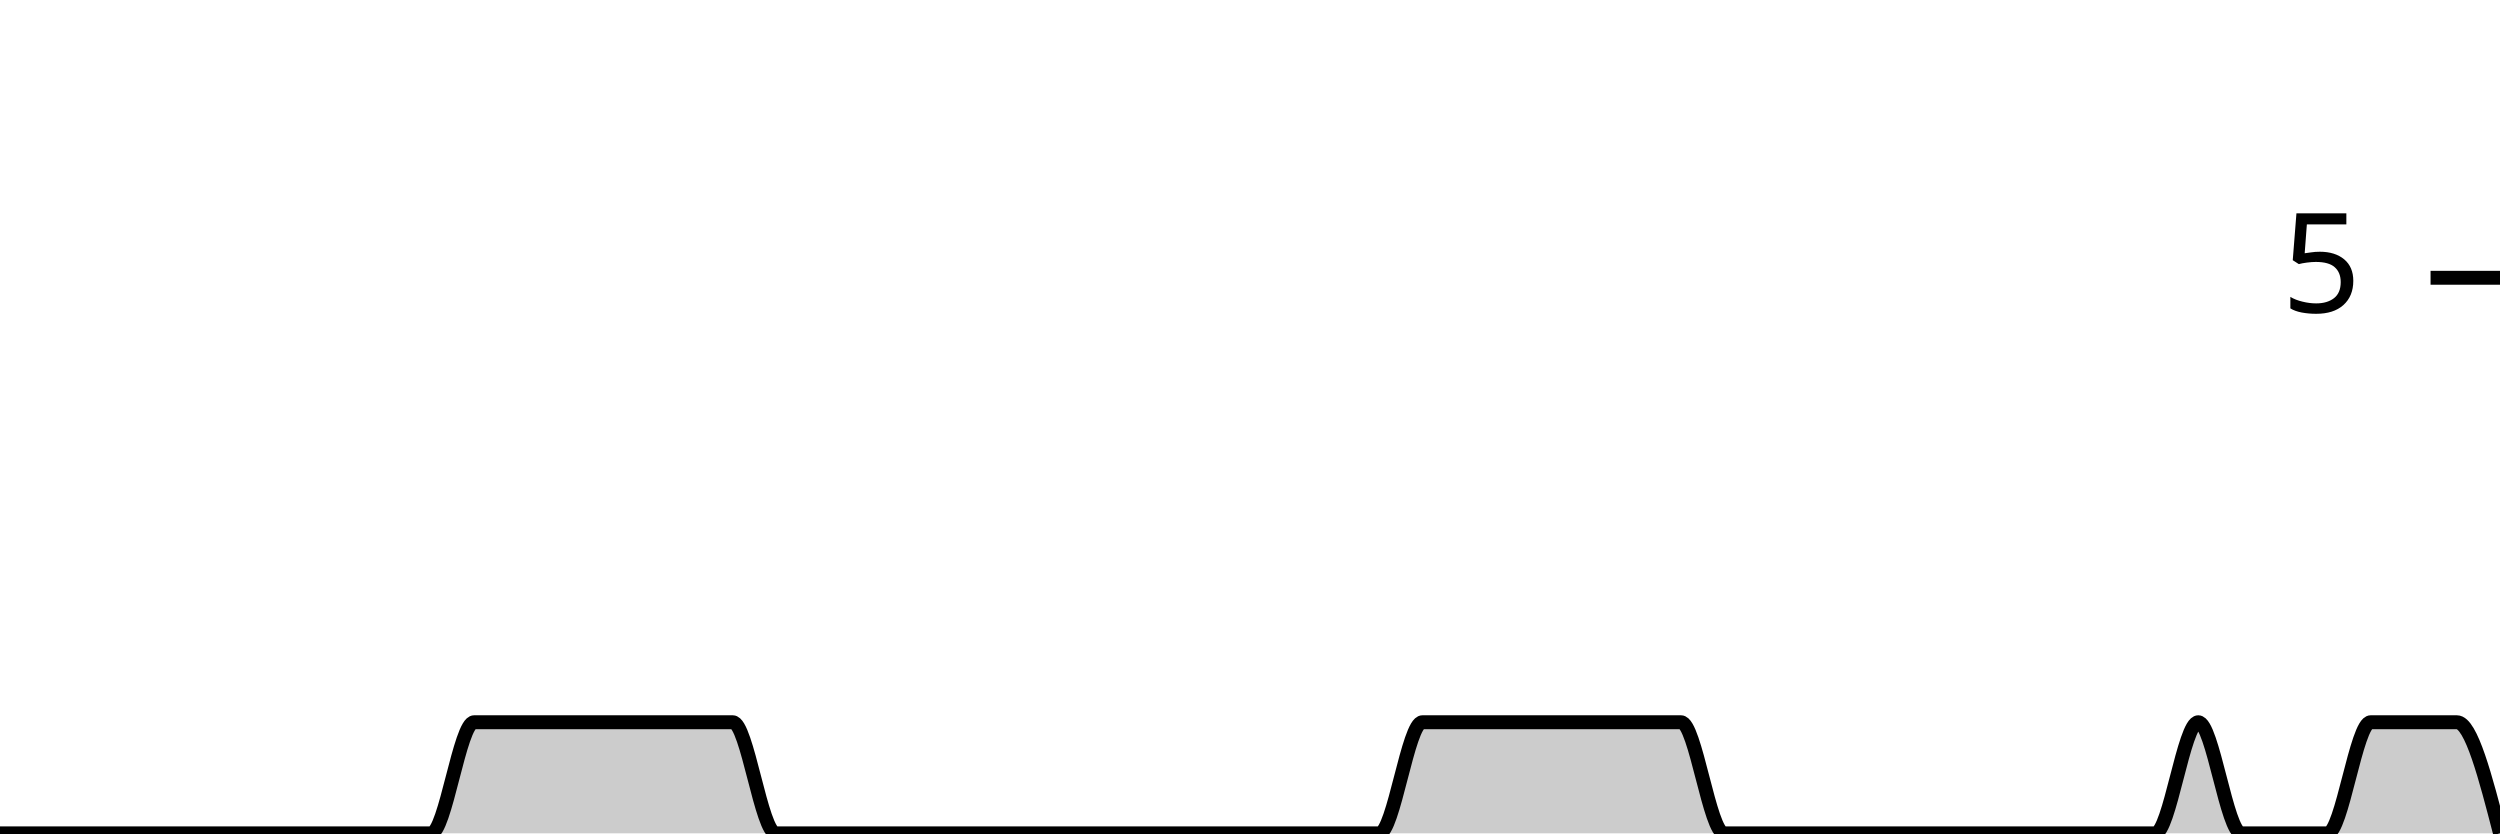
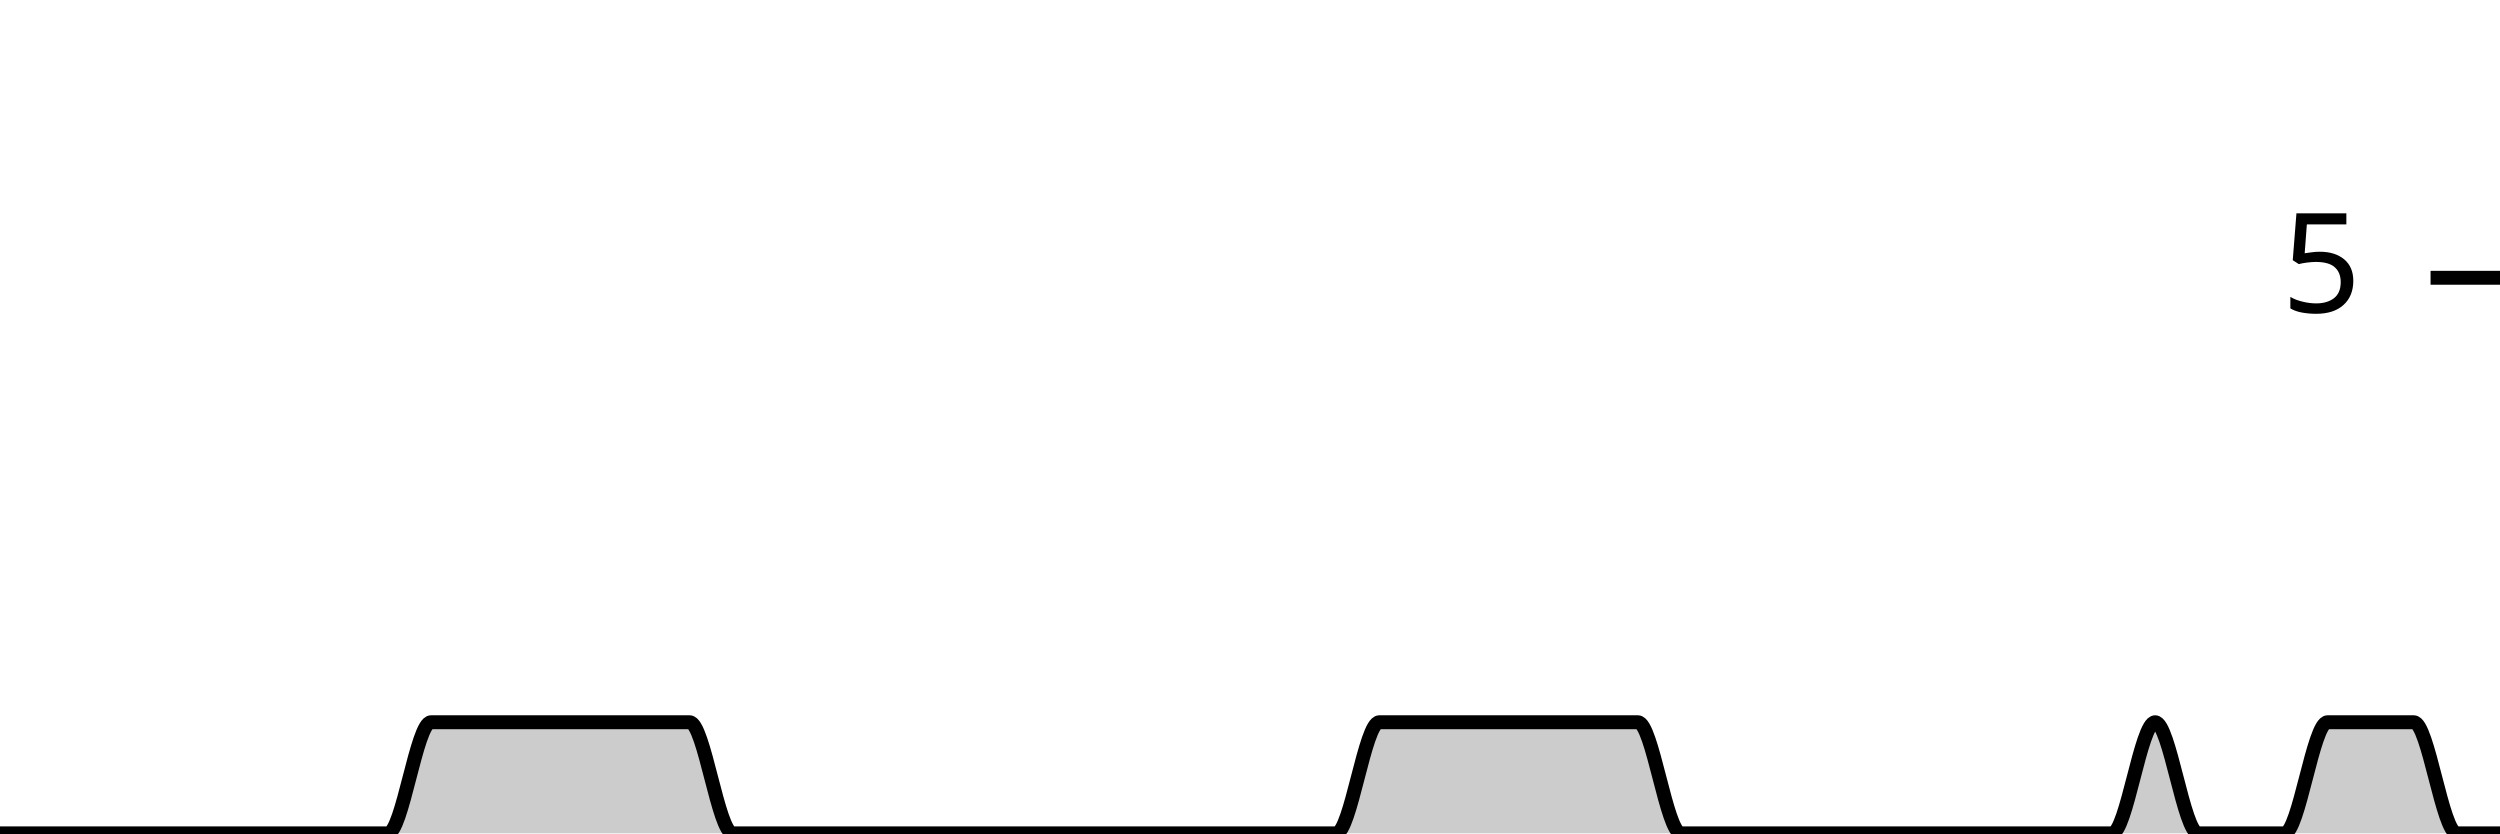
<svg xmlns="http://www.w3.org/2000/svg" viewBox="0 0 180 60">
  <g transform="translate(0,20)">
-     <path class="area" fill="rgba(0, 0, 0, 0.2)" d="M0,40C1.034,40,2.069,40,3.103,40C4.138,40,5.172,40,6.207,40C7.241,40,8.276,40,9.31,40C10.345,40,11.379,40,12.414,40C13.448,40,14.483,40,15.517,40C16.552,40,17.586,40,18.621,40C19.655,40,20.69,40,21.724,40C22.759,40,23.793,40,24.828,40C25.862,40,26.897,40,27.931,40C28.966,40,30,40,31.034,40C32.069,40,33.103,32,34.138,32C35.172,32,36.207,32,37.241,32C38.276,32,39.31,32,40.345,32C41.379,32,42.414,32,43.448,32C44.483,32,45.517,32,46.552,32C47.586,32,48.621,32,49.655,32C50.69,32,51.724,32,52.759,32C53.793,32,54.828,40,55.862,40C56.897,40,57.931,40,58.966,40C60,40,61.034,40,62.069,40C63.103,40,64.138,40,65.172,40C66.207,40,67.241,40,68.276,40C69.31,40,70.345,40,71.379,40C72.414,40,73.448,40,74.483,40C75.517,40,76.552,40,77.586,40C78.621,40,79.655,40,80.69,40C81.724,40,82.759,40,83.793,40C84.828,40,85.862,40,86.897,40C87.931,40,88.966,40,90,40C91.034,40,92.069,40,93.103,40C94.138,40,95.172,40,96.207,40C97.241,40,98.276,40,99.31,40C100.345,40,101.379,32,102.414,32C103.448,32,104.483,32,105.517,32C106.552,32,107.586,32,108.621,32C109.655,32,110.69,32,111.724,32C112.759,32,113.793,32,114.828,32C115.862,32,116.897,32,117.931,32C118.966,32,120,32,121.034,32C122.069,32,123.103,40,124.138,40C125.172,40,126.207,40,127.241,40C128.276,40,129.31,40,130.345,40C131.379,40,132.414,40,133.448,40C134.483,40,135.517,40,136.552,40C137.586,40,138.621,40,139.655,40C140.69,40,141.724,40,142.759,40C143.793,40,144.828,40,145.862,40C146.897,40,147.931,40,148.966,40C150,40,151.034,40,152.069,40C153.103,40,154.138,40,155.172,40C156.207,40,157.241,32,158.276,32C159.31,32,160.345,40,161.379,40C162.414,40,163.448,40,164.483,40C165.517,40,166.552,40,167.586,40C168.621,40,169.655,32,170.69,32C171.724,32,172.759,32,173.793,32C174.828,32,175.862,32,176.897,32C177.931,32,178.966,36,180,40L180,40C178.966,40,177.931,40,176.897,40C175.862,40,174.828,40,173.793,40C172.759,40,171.724,40,170.69,40C169.655,40,168.621,40,167.586,40C166.552,40,165.517,40,164.483,40C163.448,40,162.414,40,161.379,40C160.345,40,159.31,40,158.276,40C157.241,40,156.207,40,155.172,40C154.138,40,153.103,40,152.069,40C151.034,40,150,40,148.966,40C147.931,40,146.897,40,145.862,40C144.828,40,143.793,40,142.759,40C141.724,40,140.69,40,139.655,40C138.621,40,137.586,40,136.552,40C135.517,40,134.483,40,133.448,40C132.414,40,131.379,40,130.345,40C129.31,40,128.276,40,127.241,40C126.207,40,125.172,40,124.138,40C123.103,40,122.069,40,121.034,40C120,40,118.966,40,117.931,40C116.897,40,115.862,40,114.828,40C113.793,40,112.759,40,111.724,40C110.69,40,109.655,40,108.621,40C107.586,40,106.552,40,105.517,40C104.483,40,103.448,40,102.414,40C101.379,40,100.345,40,99.31,40C98.276,40,97.241,40,96.207,40C95.172,40,94.138,40,93.103,40C92.069,40,91.034,40,90,40C88.966,40,87.931,40,86.897,40C85.862,40,84.828,40,83.793,40C82.759,40,81.724,40,80.69,40C79.655,40,78.621,40,77.586,40C76.552,40,75.517,40,74.483,40C73.448,40,72.414,40,71.379,40C70.345,40,69.31,40,68.276,40C67.241,40,66.207,40,65.172,40C64.138,40,63.103,40,62.069,40C61.034,40,60,40,58.966,40C57.931,40,56.897,40,55.862,40C54.828,40,53.793,40,52.759,40C51.724,40,50.69,40,49.655,40C48.621,40,47.586,40,46.552,40C45.517,40,44.483,40,43.448,40C42.414,40,41.379,40,40.345,40C39.31,40,38.276,40,37.241,40C36.207,40,35.172,40,34.138,40C33.103,40,32.069,40,31.034,40C30,40,28.966,40,27.931,40C26.897,40,25.862,40,24.828,40C23.793,40,22.759,40,21.724,40C20.69,40,19.655,40,18.621,40C17.586,40,16.552,40,15.517,40C14.483,40,13.448,40,12.414,40C11.379,40,10.345,40,9.31,40C8.276,40,7.241,40,6.207,40C5.172,40,4.138,40,3.103,40C2.069,40,1.034,40,0,40Z" />
-     <path class="line" stroke="black" fill="none" d="M0,40C1.034,40,2.069,40,3.103,40C4.138,40,5.172,40,6.207,40C7.241,40,8.276,40,9.31,40C10.345,40,11.379,40,12.414,40C13.448,40,14.483,40,15.517,40C16.552,40,17.586,40,18.621,40C19.655,40,20.69,40,21.724,40C22.759,40,23.793,40,24.828,40C25.862,40,26.897,40,27.931,40C28.966,40,30,40,31.034,40C32.069,40,33.103,32,34.138,32C35.172,32,36.207,32,37.241,32C38.276,32,39.31,32,40.345,32C41.379,32,42.414,32,43.448,32C44.483,32,45.517,32,46.552,32C47.586,32,48.621,32,49.655,32C50.69,32,51.724,32,52.759,32C53.793,32,54.828,40,55.862,40C56.897,40,57.931,40,58.966,40C60,40,61.034,40,62.069,40C63.103,40,64.138,40,65.172,40C66.207,40,67.241,40,68.276,40C69.31,40,70.345,40,71.379,40C72.414,40,73.448,40,74.483,40C75.517,40,76.552,40,77.586,40C78.621,40,79.655,40,80.69,40C81.724,40,82.759,40,83.793,40C84.828,40,85.862,40,86.897,40C87.931,40,88.966,40,90,40C91.034,40,92.069,40,93.103,40C94.138,40,95.172,40,96.207,40C97.241,40,98.276,40,99.31,40C100.345,40,101.379,32,102.414,32C103.448,32,104.483,32,105.517,32C106.552,32,107.586,32,108.621,32C109.655,32,110.69,32,111.724,32C112.759,32,113.793,32,114.828,32C115.862,32,116.897,32,117.931,32C118.966,32,120,32,121.034,32C122.069,32,123.103,40,124.138,40C125.172,40,126.207,40,127.241,40C128.276,40,129.31,40,130.345,40C131.379,40,132.414,40,133.448,40C134.483,40,135.517,40,136.552,40C137.586,40,138.621,40,139.655,40C140.69,40,141.724,40,142.759,40C143.793,40,144.828,40,145.862,40C146.897,40,147.931,40,148.966,40C150,40,151.034,40,152.069,40C153.103,40,154.138,40,155.172,40C156.207,40,157.241,32,158.276,32C159.31,32,160.345,40,161.379,40C162.414,40,163.448,40,164.483,40C165.517,40,166.552,40,167.586,40C168.621,40,169.655,32,170.69,32C171.724,32,172.759,32,173.793,32C174.828,32,175.862,32,176.897,32C177.931,32,178.966,36,180,40" />
+     <path class="area" fill="rgba(0, 0, 0, 0.2)" d="M0,40C1.034,40,2.069,40,3.103,40C4.138,40,5.172,40,6.207,40C7.241,40,8.276,40,9.31,40C10.345,40,11.379,40,12.414,40C13.448,40,14.483,40,15.517,40C16.552,40,17.586,40,18.621,40C19.655,40,20.69,40,21.724,40C22.759,40,23.793,40,24.828,40C25.862,40,26.897,40,27.931,40C28.966,40,30,32,31.034,32C32.069,32,33.103,32,34.138,32C35.172,32,36.207,32,37.241,32C38.276,32,39.31,32,40.345,32C41.379,32,42.414,32,43.448,32C44.483,32,45.517,32,46.552,32C47.586,32,48.621,32,49.655,32C50.69,32,51.724,40,52.759,40C53.793,40,54.828,40,55.862,40C56.897,40,57.931,40,58.966,40C60,40,61.034,40,62.069,40C63.103,40,64.138,40,65.172,40C66.207,40,67.241,40,68.276,40C69.31,40,70.345,40,71.379,40C72.414,40,73.448,40,74.483,40C75.517,40,76.552,40,77.586,40C78.621,40,79.655,40,80.69,40C81.724,40,82.759,40,83.793,40C84.828,40,85.862,40,86.897,40C87.931,40,88.966,40,90,40C91.034,40,92.069,40,93.103,40C94.138,40,95.172,40,96.207,40C97.241,40,98.276,32,99.31,32C100.345,32,101.379,32,102.414,32C103.448,32,104.483,32,105.517,32C106.552,32,107.586,32,108.621,32C109.655,32,110.69,32,111.724,32C112.759,32,113.793,32,114.828,32C115.862,32,116.897,32,117.931,32C118.966,32,120,40,121.034,40C122.069,40,123.103,40,124.138,40C125.172,40,126.207,40,127.241,40C128.276,40,129.31,40,130.345,40C131.379,40,132.414,40,133.448,40C134.483,40,135.517,40,136.552,40C137.586,40,138.621,40,139.655,40C140.69,40,141.724,40,142.759,40C143.793,40,144.828,40,145.862,40C146.897,40,147.931,40,148.966,40C150,40,151.034,40,152.069,40C153.103,40,154.138,32,155.172,32C156.207,32,157.241,40,158.276,40C159.31,40,160.345,40,161.379,40C162.414,40,163.448,40,164.483,40C165.517,40,166.552,32,167.586,32C168.621,32,169.655,32,170.69,32C171.724,32,172.759,32,173.793,32C174.828,32,175.862,40,176.897,40C177.931,40,178.966,40,180,40L180,40C178.966,40,177.931,40,176.897,40C175.862,40,174.828,40,173.793,40C172.759,40,171.724,40,170.69,40C169.655,40,168.621,40,167.586,40C166.552,40,165.517,40,164.483,40C163.448,40,162.414,40,161.379,40C160.345,40,159.31,40,158.276,40C157.241,40,156.207,40,155.172,40C154.138,40,153.103,40,152.069,40C151.034,40,150,40,148.966,40C147.931,40,146.897,40,145.862,40C144.828,40,143.793,40,142.759,40C141.724,40,140.69,40,139.655,40C138.621,40,137.586,40,136.552,40C135.517,40,134.483,40,133.448,40C132.414,40,131.379,40,130.345,40C129.31,40,128.276,40,127.241,40C126.207,40,125.172,40,124.138,40C123.103,40,122.069,40,121.034,40C120,40,118.966,40,117.931,40C116.897,40,115.862,40,114.828,40C113.793,40,112.759,40,111.724,40C110.69,40,109.655,40,108.621,40C107.586,40,106.552,40,105.517,40C104.483,40,103.448,40,102.414,40C101.379,40,100.345,40,99.31,40C98.276,40,97.241,40,96.207,40C95.172,40,94.138,40,93.103,40C92.069,40,91.034,40,90,40C88.966,40,87.931,40,86.897,40C85.862,40,84.828,40,83.793,40C82.759,40,81.724,40,80.69,40C79.655,40,78.621,40,77.586,40C76.552,40,75.517,40,74.483,40C73.448,40,72.414,40,71.379,40C70.345,40,69.31,40,68.276,40C67.241,40,66.207,40,65.172,40C64.138,40,63.103,40,62.069,40C61.034,40,60,40,58.966,40C57.931,40,56.897,40,55.862,40C54.828,40,53.793,40,52.759,40C51.724,40,50.69,40,49.655,40C48.621,40,47.586,40,46.552,40C45.517,40,44.483,40,43.448,40C42.414,40,41.379,40,40.345,40C39.31,40,38.276,40,37.241,40C36.207,40,35.172,40,34.138,40C33.103,40,32.069,40,31.034,40C30,40,28.966,40,27.931,40C26.897,40,25.862,40,24.828,40C23.793,40,22.759,40,21.724,40C20.69,40,19.655,40,18.621,40C17.586,40,16.552,40,15.517,40C14.483,40,13.448,40,12.414,40C11.379,40,10.345,40,9.31,40C8.276,40,7.241,40,6.207,40C5.172,40,4.138,40,3.103,40C2.069,40,1.034,40,0,40Z" />
+     <path class="line" stroke="black" fill="none" d="M0,40C1.034,40,2.069,40,3.103,40C4.138,40,5.172,40,6.207,40C7.241,40,8.276,40,9.31,40C10.345,40,11.379,40,12.414,40C13.448,40,14.483,40,15.517,40C16.552,40,17.586,40,18.621,40C19.655,40,20.69,40,21.724,40C22.759,40,23.793,40,24.828,40C25.862,40,26.897,40,27.931,40C28.966,40,30,32,31.034,32C32.069,32,33.103,32,34.138,32C35.172,32,36.207,32,37.241,32C38.276,32,39.31,32,40.345,32C41.379,32,42.414,32,43.448,32C44.483,32,45.517,32,46.552,32C47.586,32,48.621,32,49.655,32C50.69,32,51.724,40,52.759,40C53.793,40,54.828,40,55.862,40C56.897,40,57.931,40,58.966,40C60,40,61.034,40,62.069,40C63.103,40,64.138,40,65.172,40C66.207,40,67.241,40,68.276,40C69.31,40,70.345,40,71.379,40C72.414,40,73.448,40,74.483,40C75.517,40,76.552,40,77.586,40C78.621,40,79.655,40,80.69,40C81.724,40,82.759,40,83.793,40C84.828,40,85.862,40,86.897,40C87.931,40,88.966,40,90,40C91.034,40,92.069,40,93.103,40C94.138,40,95.172,40,96.207,40C97.241,40,98.276,32,99.31,32C100.345,32,101.379,32,102.414,32C103.448,32,104.483,32,105.517,32C106.552,32,107.586,32,108.621,32C109.655,32,110.69,32,111.724,32C112.759,32,113.793,32,114.828,32C115.862,32,116.897,32,117.931,32C118.966,32,120,40,121.034,40C122.069,40,123.103,40,124.138,40C125.172,40,126.207,40,127.241,40C128.276,40,129.31,40,130.345,40C131.379,40,132.414,40,133.448,40C134.483,40,135.517,40,136.552,40C137.586,40,138.621,40,139.655,40C140.69,40,141.724,40,142.759,40C143.793,40,144.828,40,145.862,40C146.897,40,147.931,40,148.966,40C150,40,151.034,40,152.069,40C153.103,40,154.138,32,155.172,32C156.207,32,157.241,40,158.276,40C159.31,40,160.345,40,161.379,40C162.414,40,163.448,40,164.483,40C165.517,40,166.552,32,167.586,32C168.621,32,169.655,32,170.69,32C171.724,32,172.759,32,173.793,32C174.828,32,175.862,40,176.897,40C177.931,40,178.966,40,180,40" />
    <path class="axis-ceiling" stroke-width="1" stroke="black" fill="none" d="M175,0L180,0" />
    <text class="axis-ceiling-label" font-family="sans-serif" text-anchor="end" font-size="10px" x="170" y="2.5">5</text>
  </g>
</svg>
